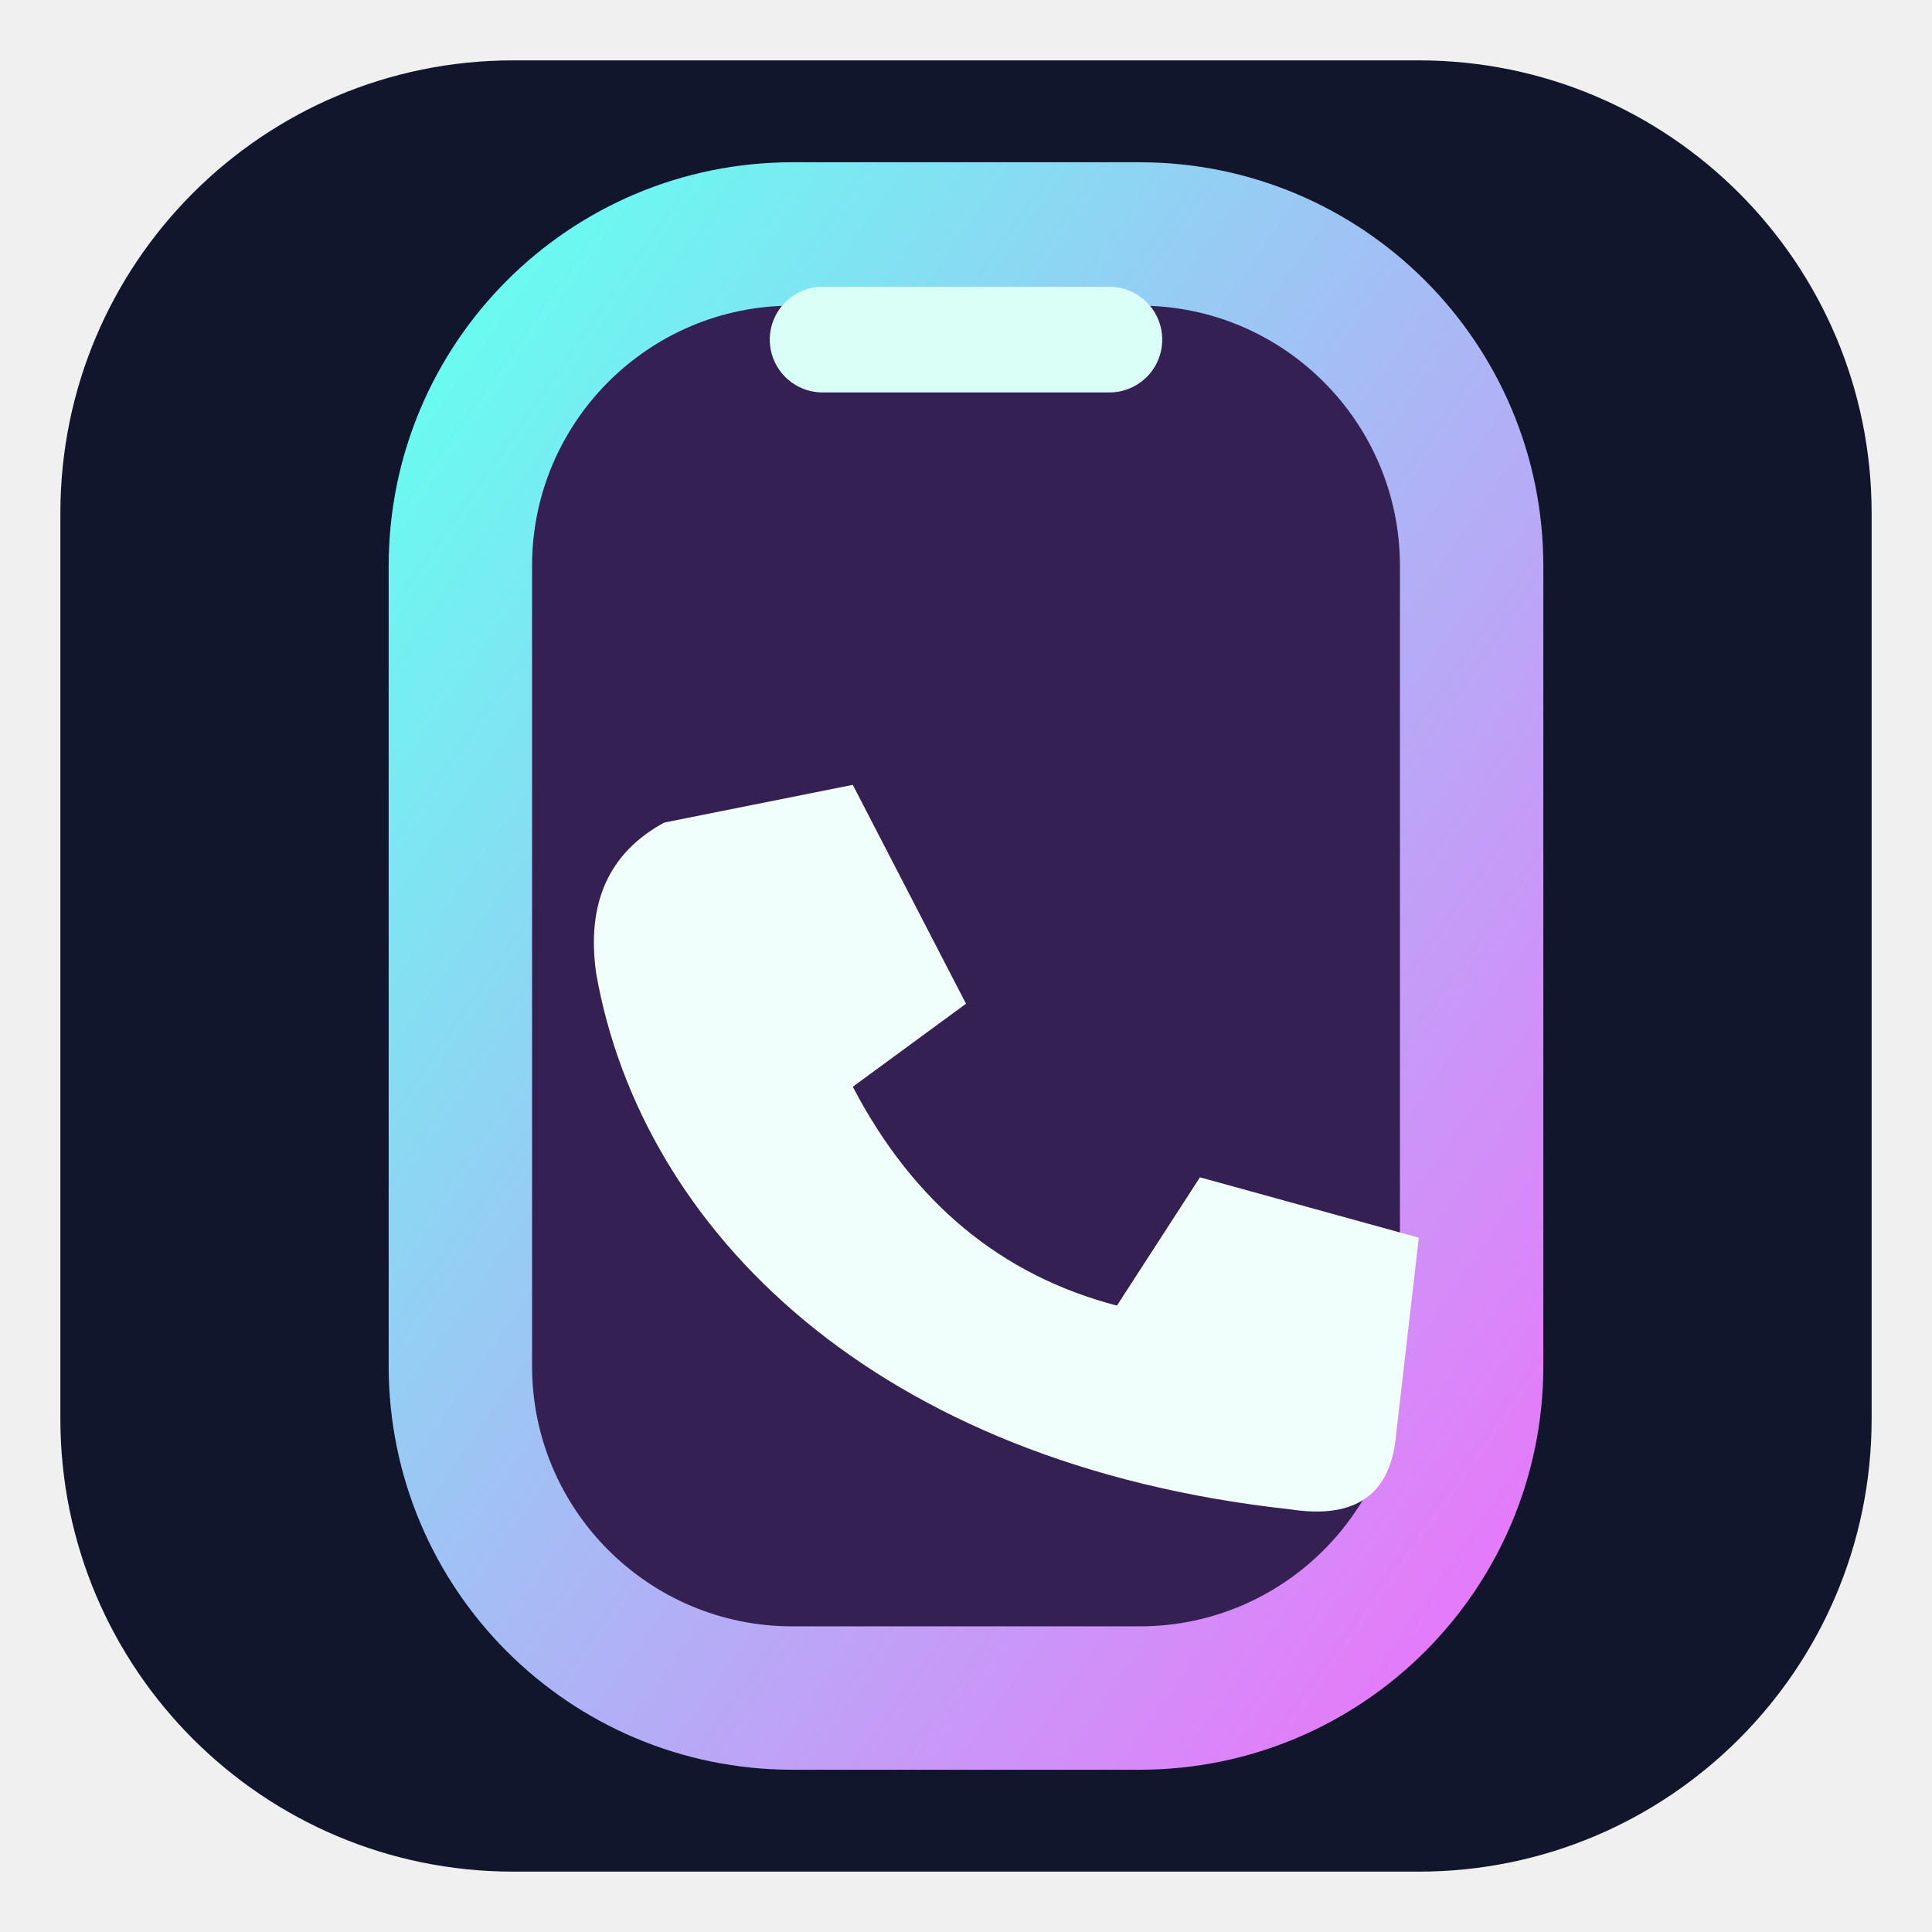
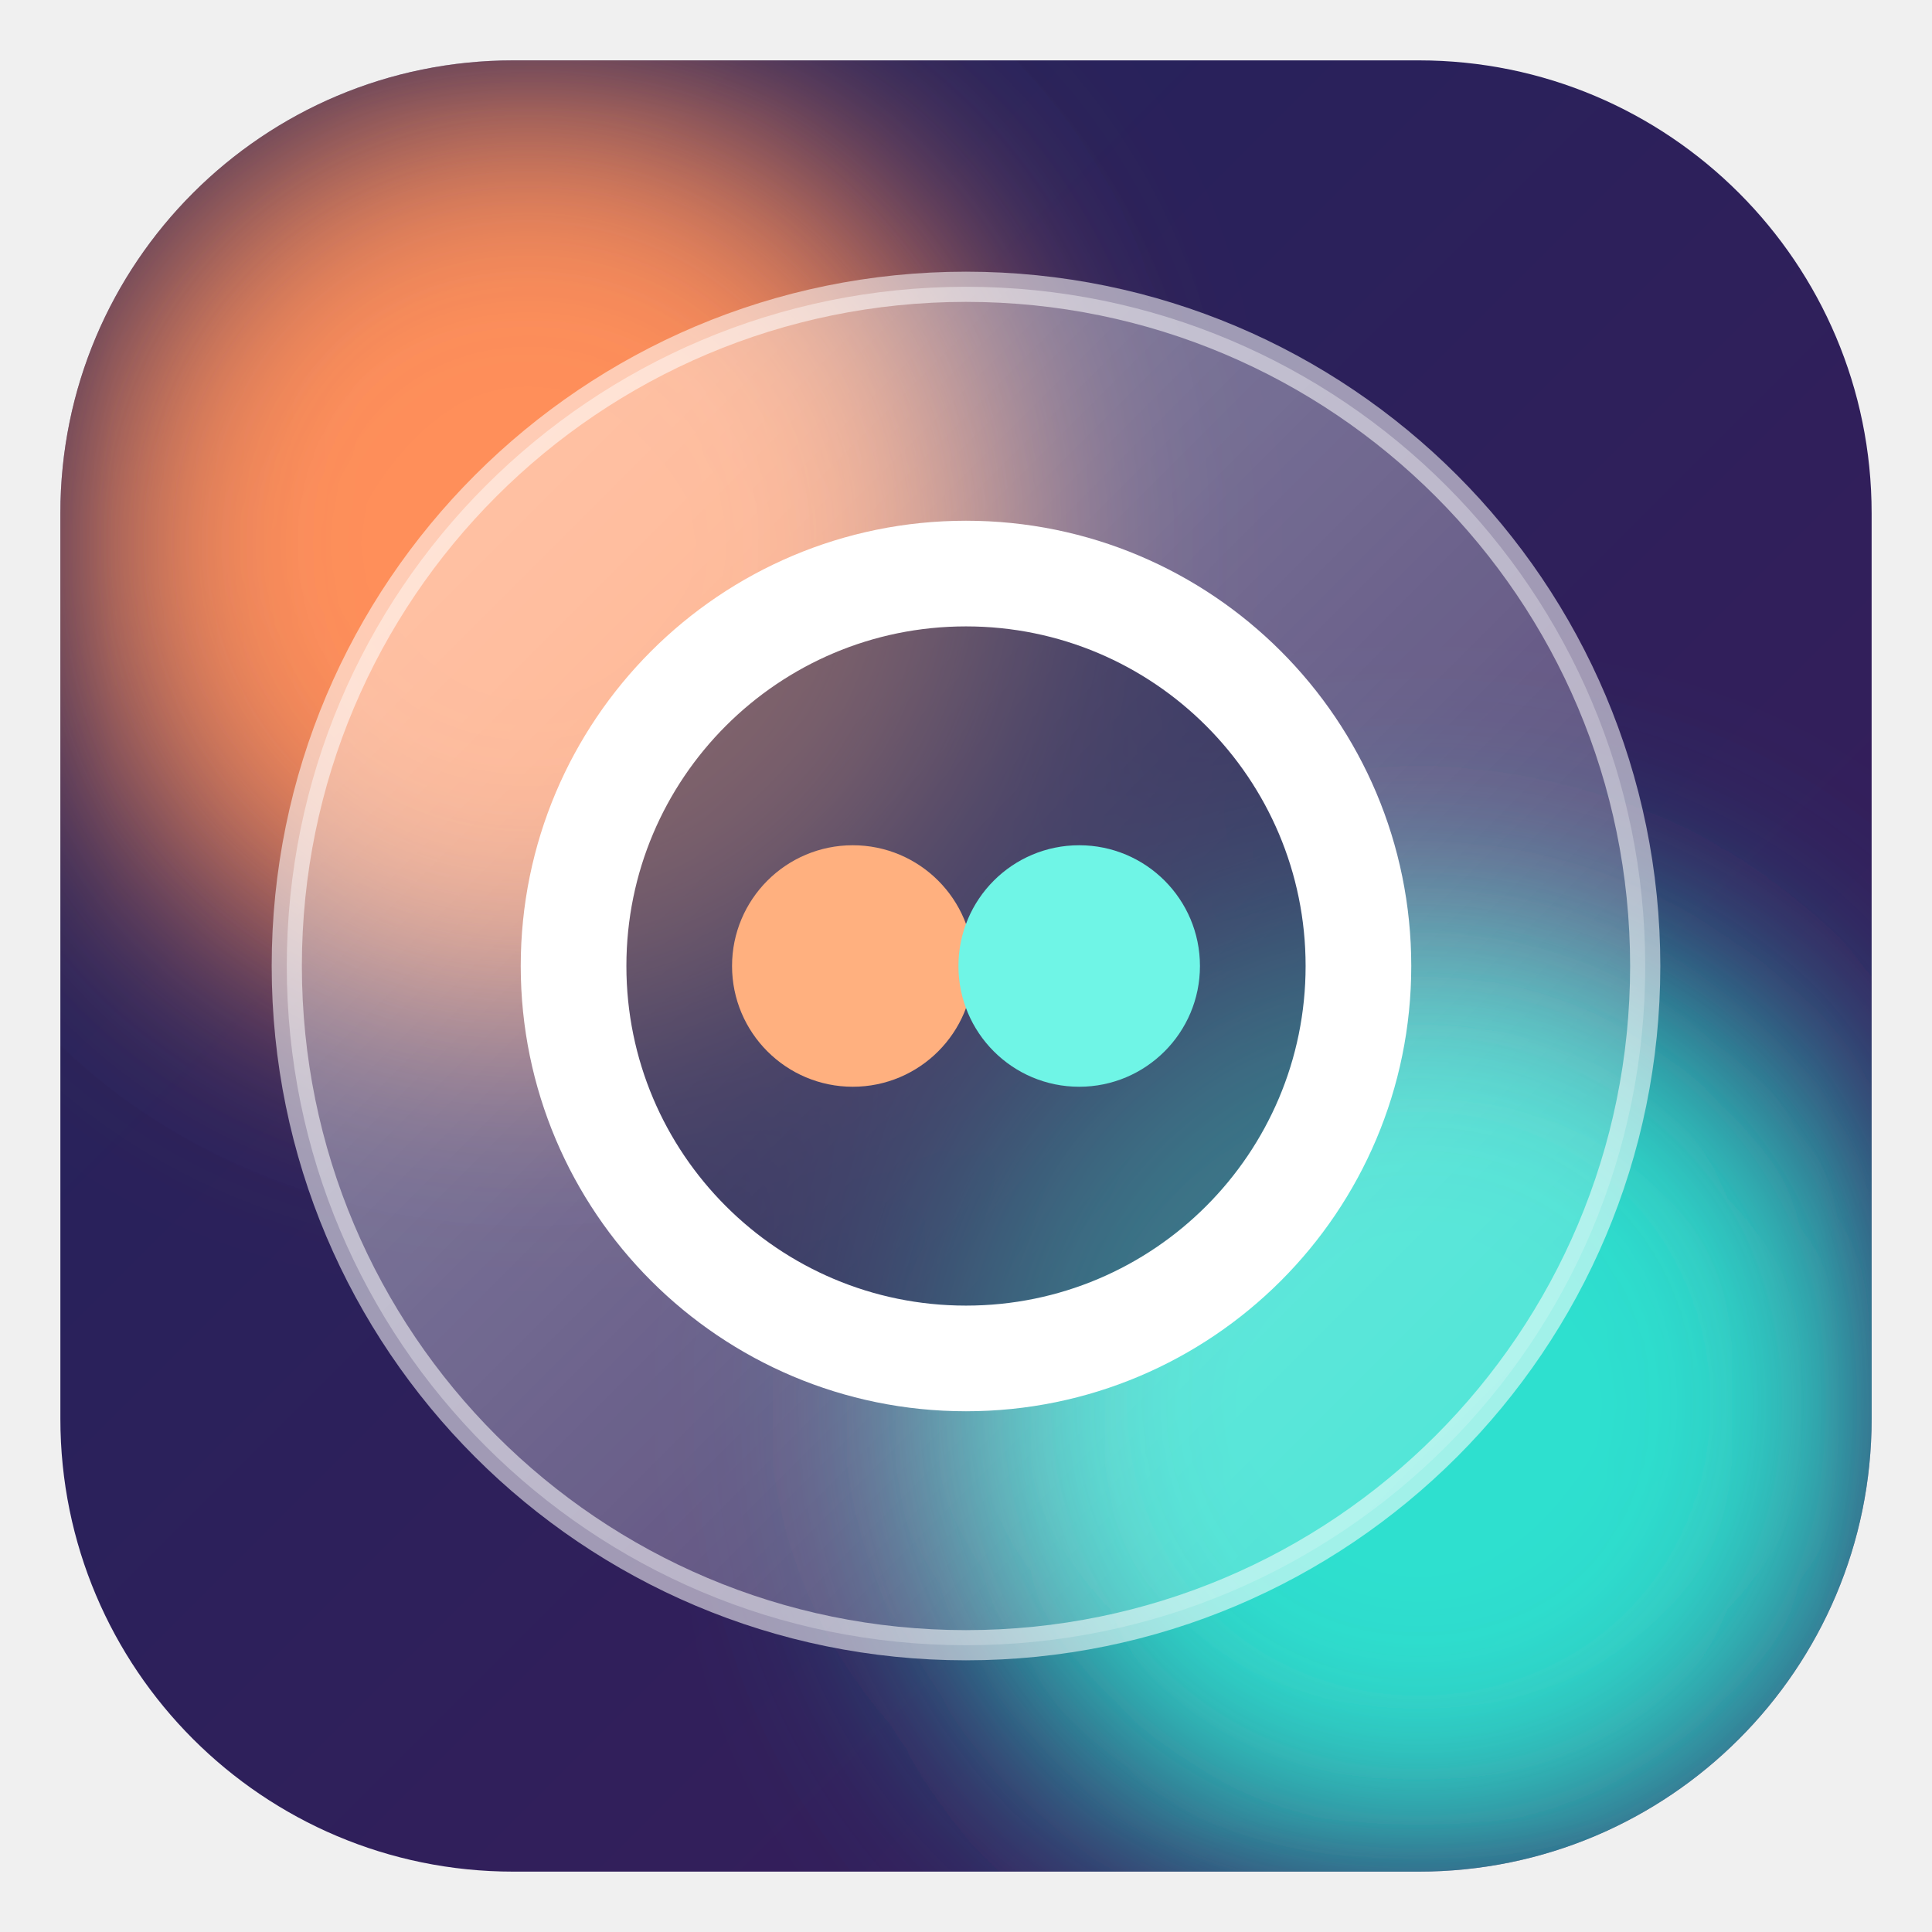
<svg xmlns="http://www.w3.org/2000/svg" viewBox="0 0 256 256">
  <defs>
-     <linearGradient id="rim" x2="1" y2="1">
-       <stop stop-color="#65fff0" />
-       <stop offset="1" stop-color="#e976fa" />
+     <linearGradient id="bg" x1="0" y1="0" x2="1" y2="1">
+       <stop stop-color="#20245a" />
+       <stop offset="1" stop-color="#3b1c5c" />
    </linearGradient>
+     <linearGradient id="glass" x1="0" y1="0" x2="1" y2="1">
+       <stop stop-color="#fff" stop-opacity=".5" />
+       <stop offset="1" stop-color="#fff" stop-opacity=".12" />
+     </linearGradient>
+     <clipPath id="tile">
+       <rect x="8" y="8" width="240" height="240" rx="60" />
+     </clipPath>
+     <filter id="soft" x="-.5" y="-.5" width="2" height="2">
+       <feGaussianBlur stdDeviation="16" />
+     </filter>
  </defs>
-   <rect x="8" y="8" width="240" height="240" rx="60" fill="#11162c" />
-   <rect x="61" y="31" width="134" height="194" rx="44" fill="#352054" stroke="url(#rim)" stroke-width="19" />
-   <path d="M88 109l25-5 15 29-15 11q12 23 35 29l11-17 29 8-3 26q-1 12-14 10c-55-6-86-37-92-71q-2-14 9-20Z" fill="#f1fffc" />
-   <path d="M109 45h38" stroke="#d9fff7" stroke-width="14" stroke-linecap="round" />
+   <rect x="8" y="8" width="240" height="240" rx="60" fill="url(#bg)" />
+   <g clip-path="url(#tile)">
+     <g filter="url(#soft)">
+       <circle cx="70" cy="72" r="62" fill="#ff8f5a" />
+       <circle cx="188" cy="186" r="64" fill="#2fe0cf" />
+     </g>
+   </g>
+   <circle cx="128" cy="128" r="90" fill="url(#glass)" stroke="#fff" stroke-opacity=".55" stroke-width="4" />
+   <circle cx="128" cy="128" r="52" fill="#1a1d48" fill-opacity=".55" stroke="#fff" stroke-width="14" />
+   <circle cx="113" cy="128" r="16" fill="#ffb07f" />
+   <circle cx="143" cy="128" r="16" fill="#6ff5e6" />
</svg>
